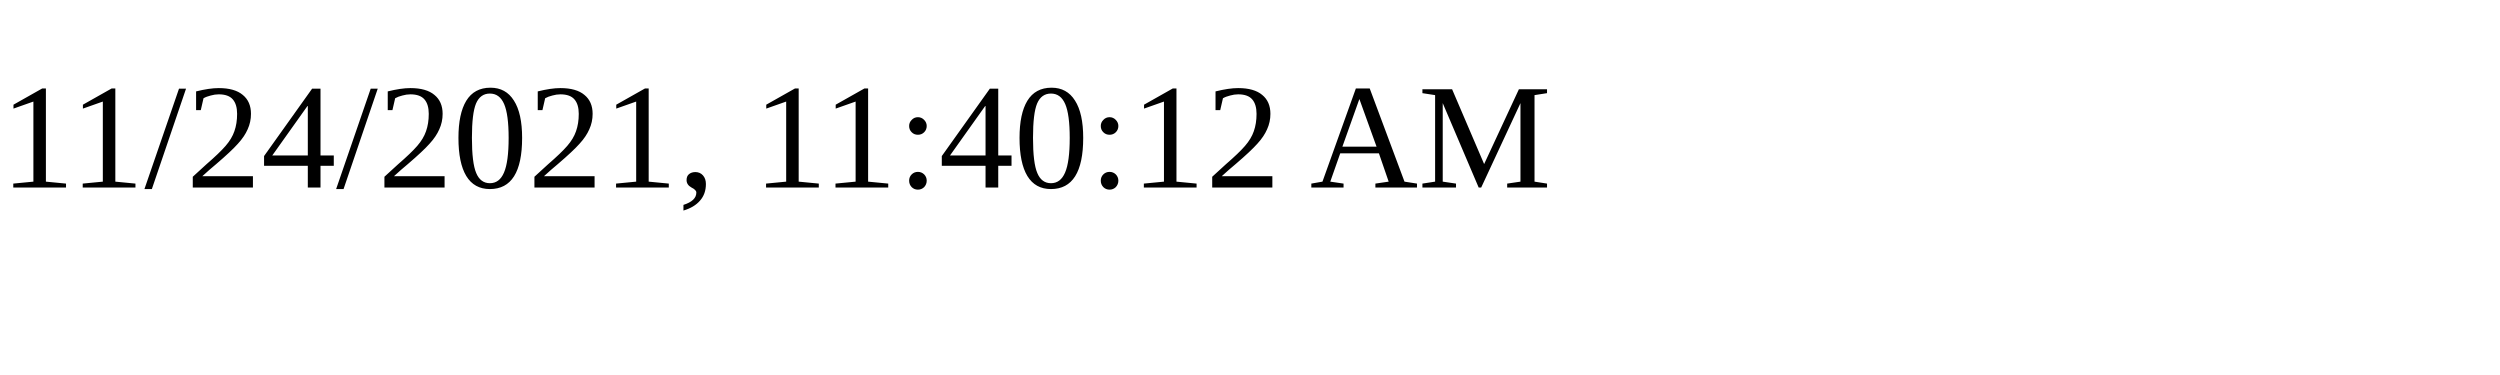
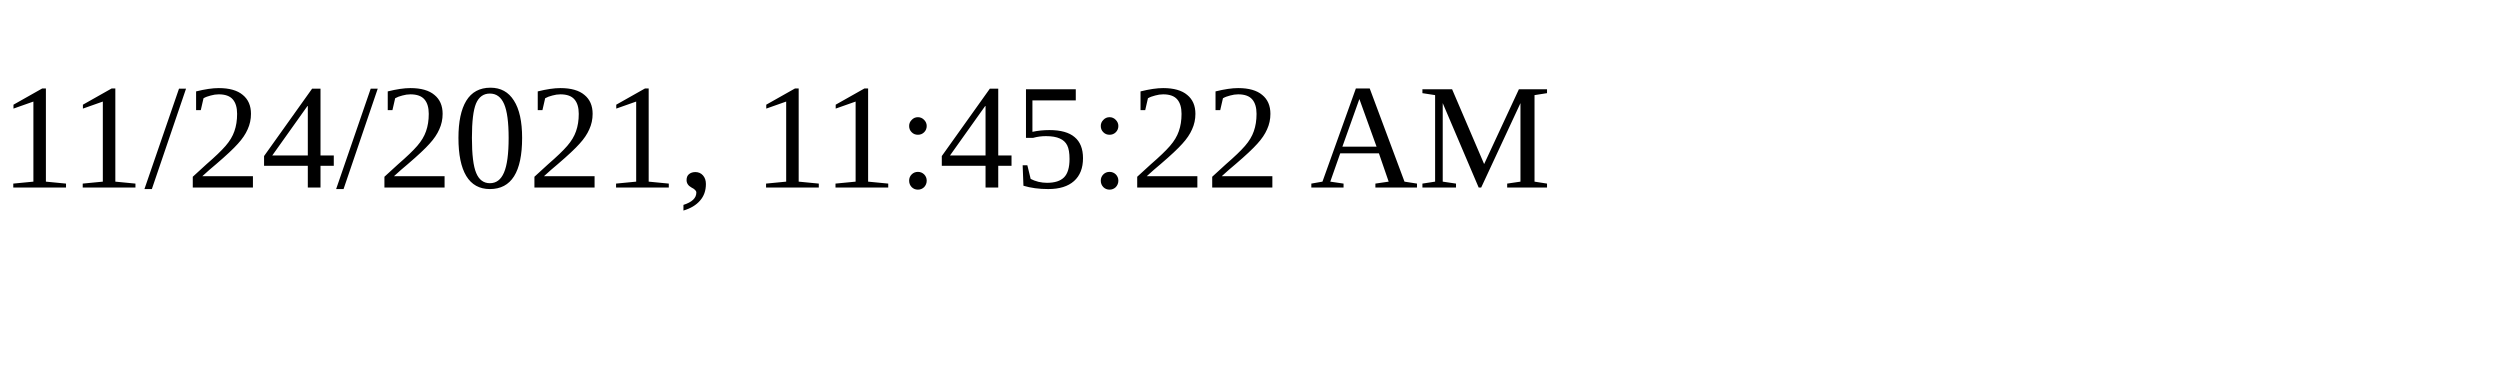
<svg xmlns="http://www.w3.org/2000/svg" height="30" width="200">
-   <text x="0" y="15">11/24/2021, 11:40:12 AM</text>
+   <text x="0" y="15">11/24/2021, 11:45:22 AM</text>
</svg>
